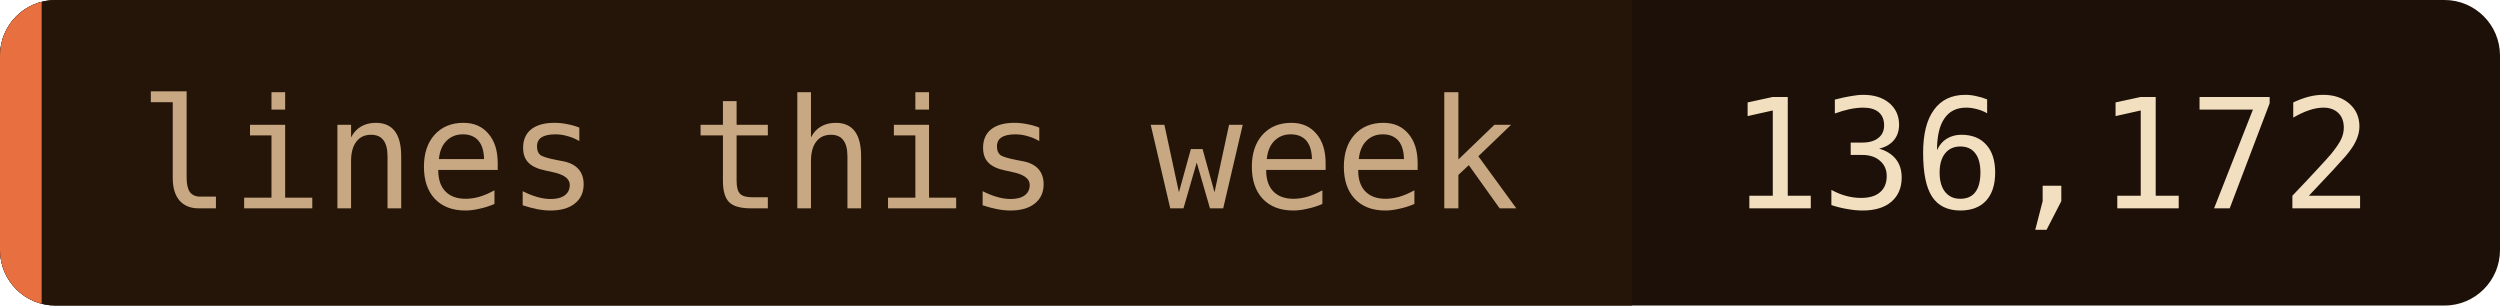
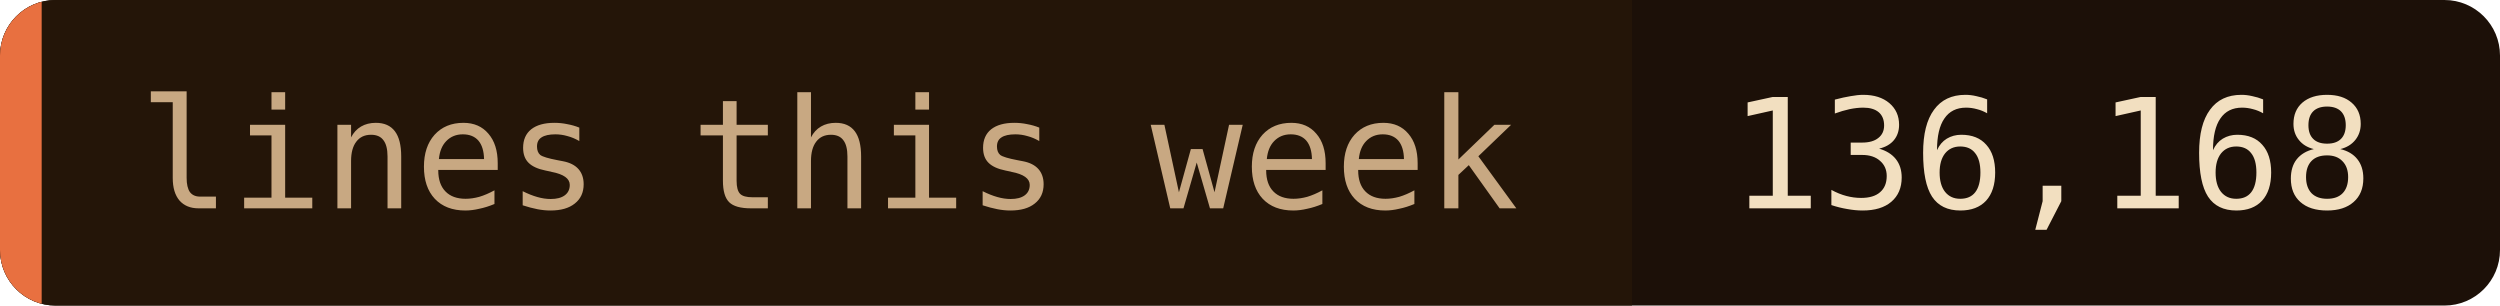
- <svg xmlns="http://www.w3.org/2000/svg" width="180" height="22" role="img" aria-label="lines this week: 136,172">
+ <svg xmlns="http://www.w3.org/2000/svg" width="180" height="22" role="img" aria-label="lines this week: 136,168">
  <clipPath id="c">
    <rect width="180" height="22" rx="4" />
  </clipPath>
  <g clip-path="url(#c)">
    <rect width="180" height="22" fill="#1c1008" />
    <rect width="117.5" height="22" fill="#241508" />
    <rect width="3" height="22" fill="#e87040" />
  </g>
  <g font-family="'JetBrains Mono', 'Fira Code', ui-monospace, SFMono-Regular, Menlo, monospace" font-size="11">
    <text x="10" y="15" fill="#c8a882">lines this week</text>
-     <text x="124.5" y="15" fill="#f2dfc0">136,172</text>
+     <text x="124.5" y="15" fill="#f2dfc0">136,168</text>
  </g>
</svg>
